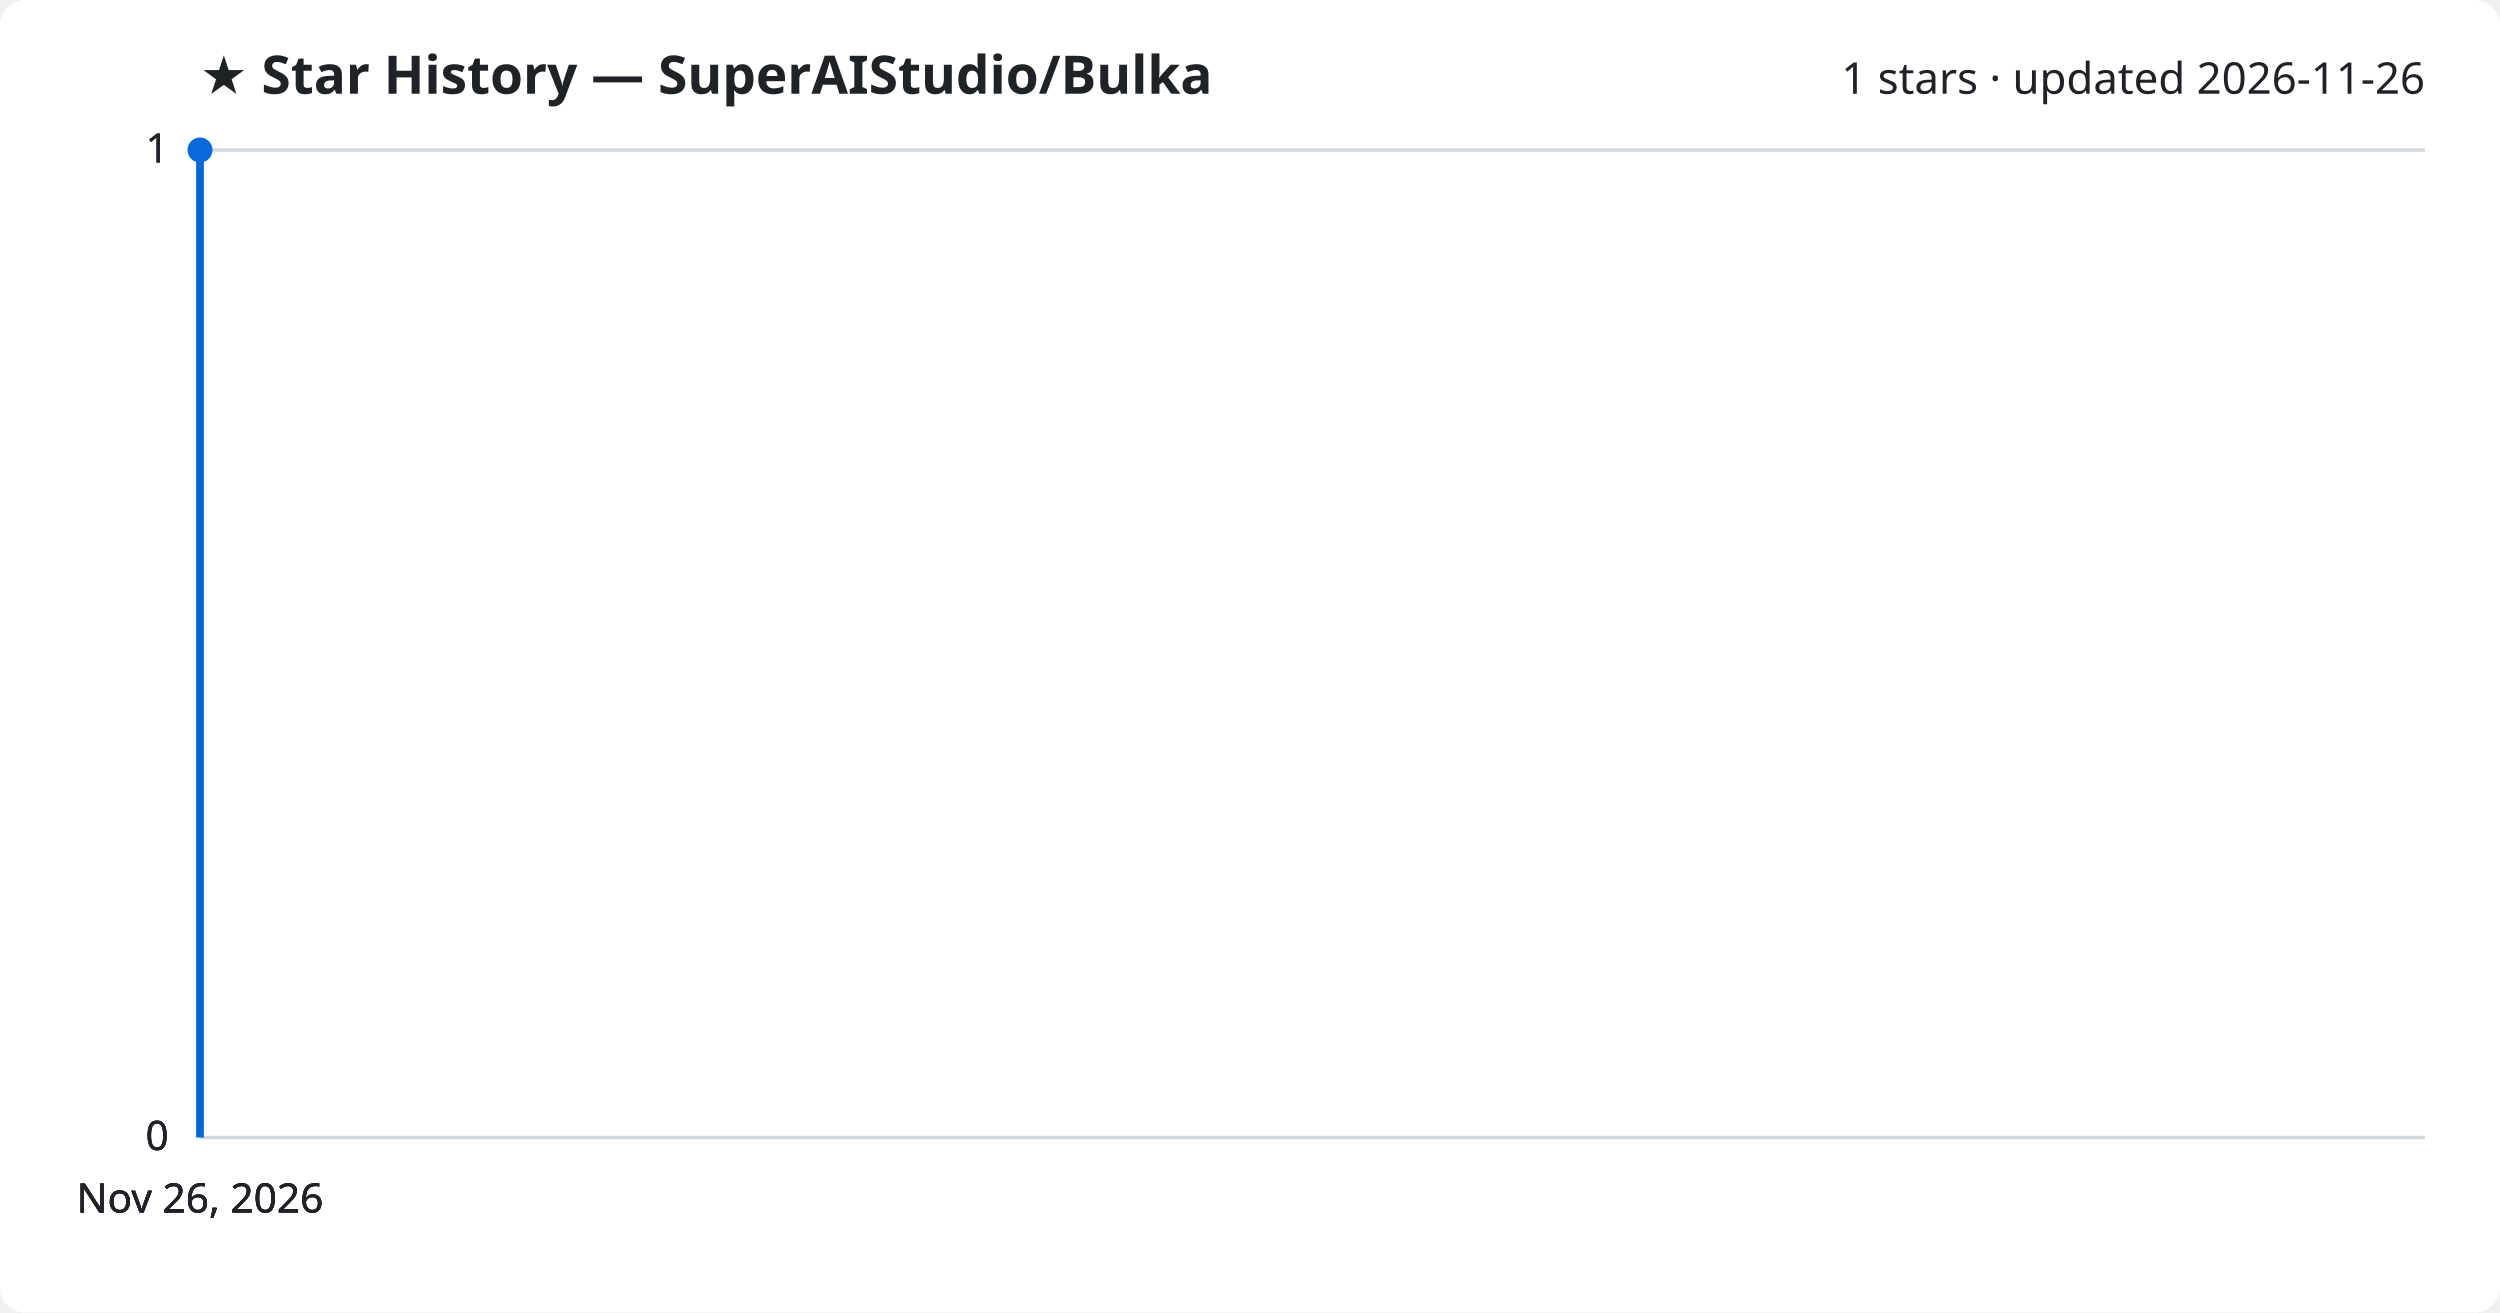
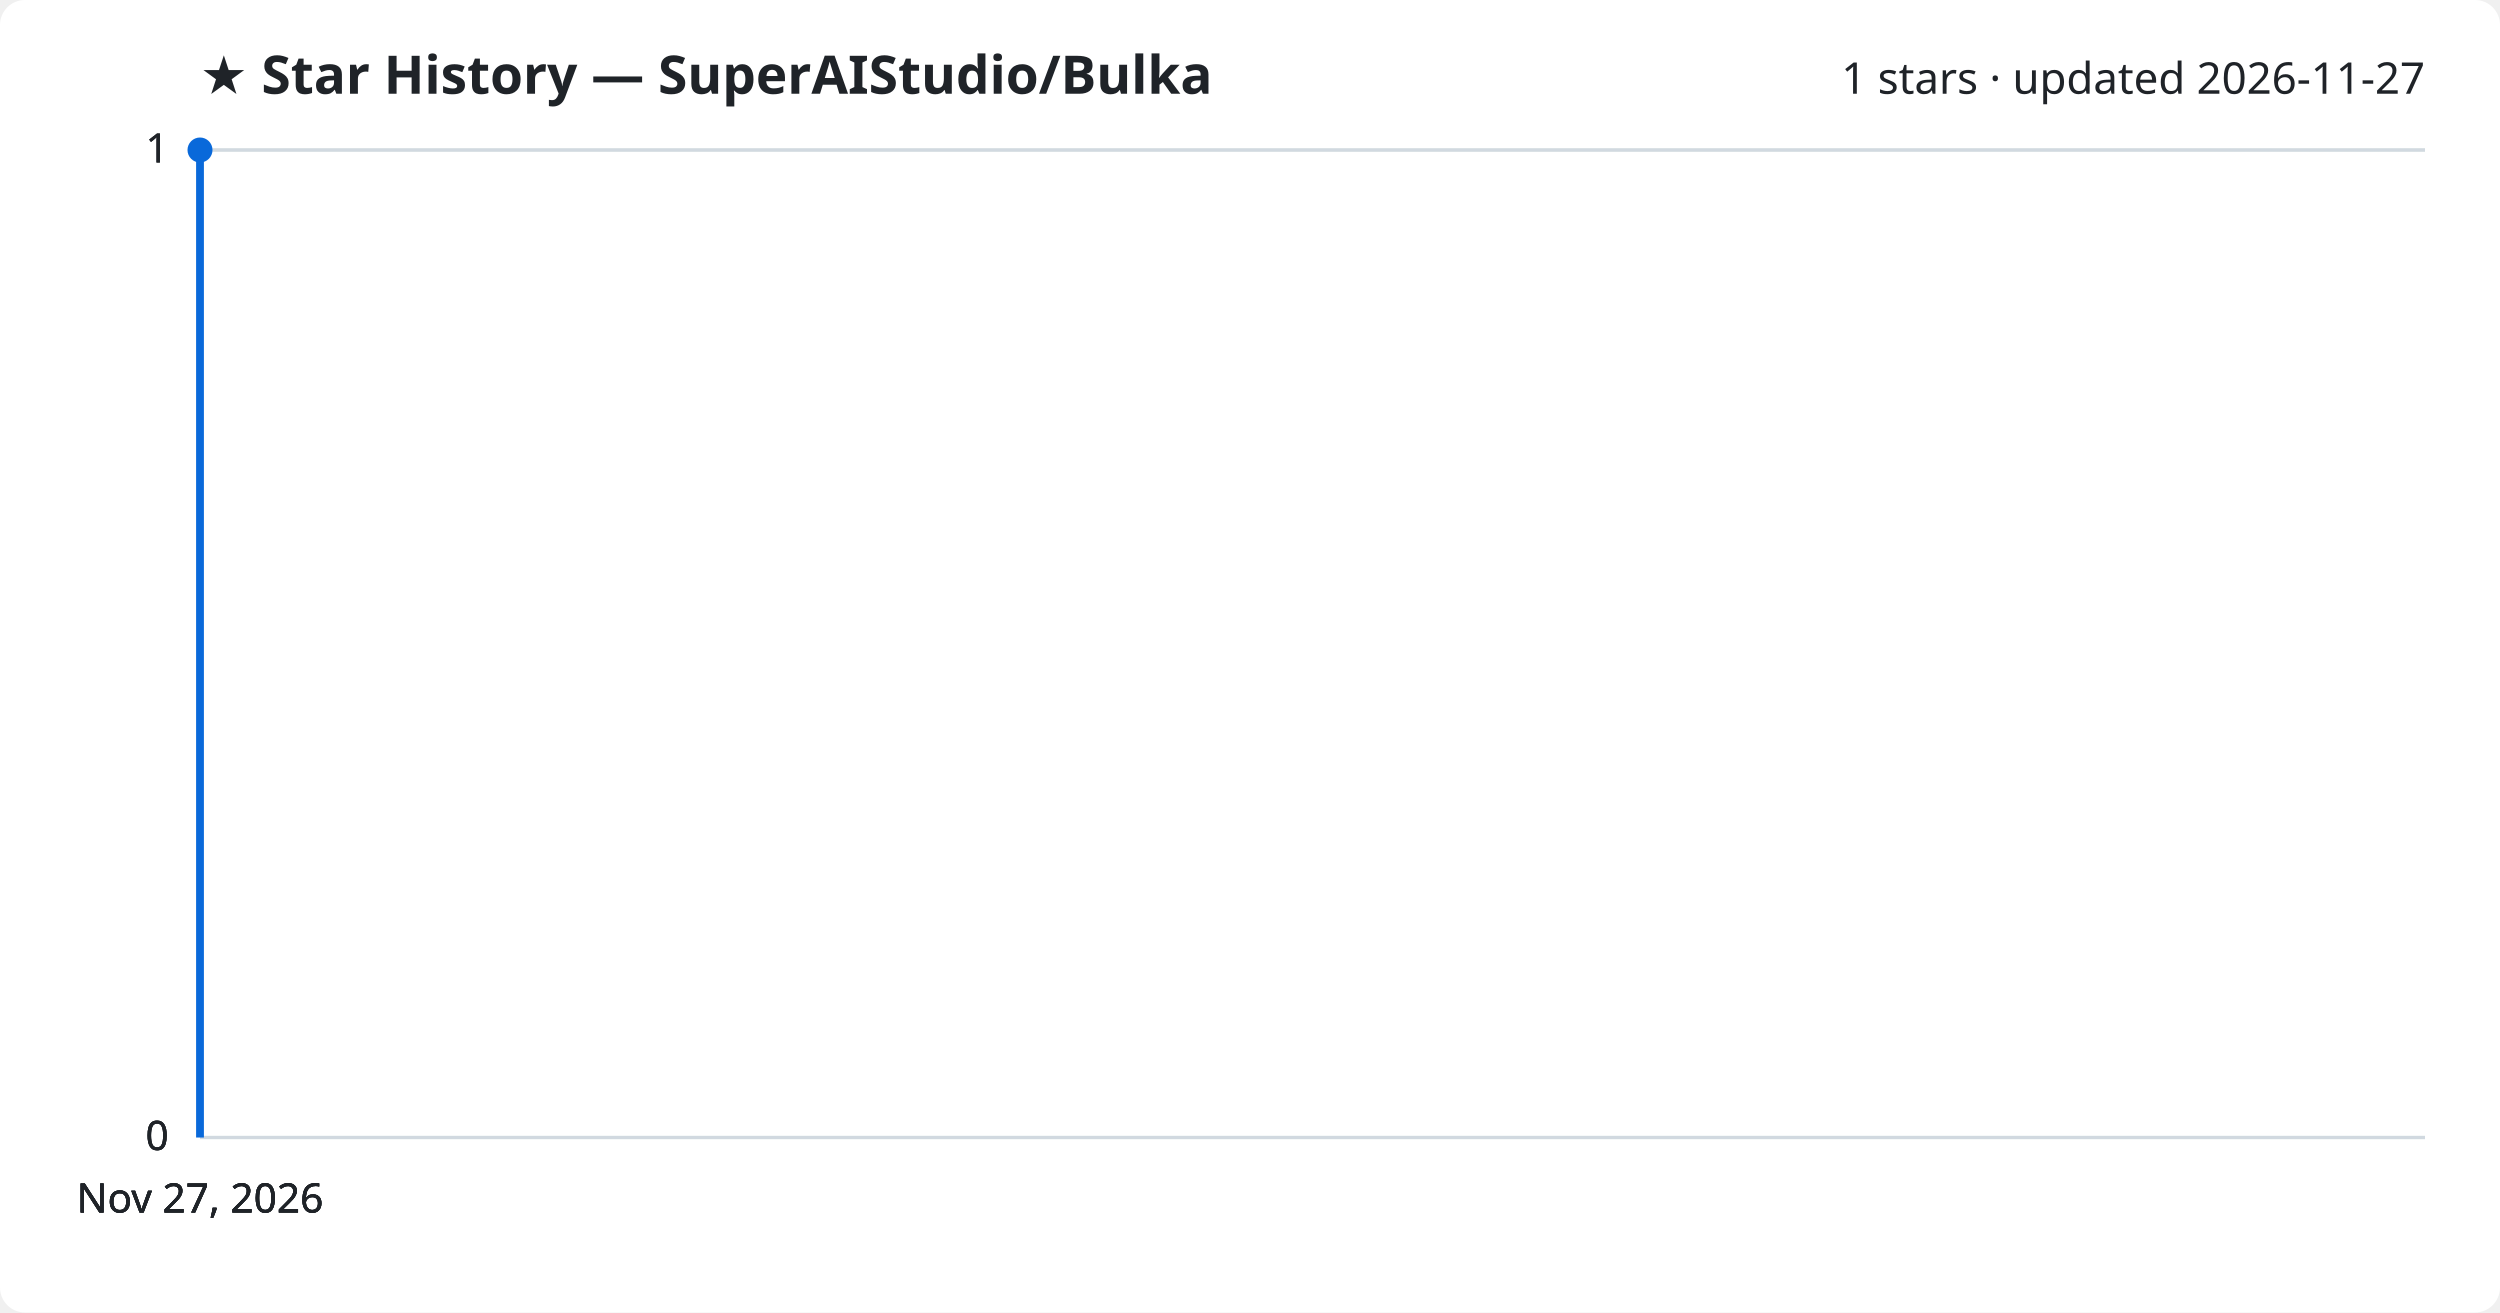
<svg xmlns="http://www.w3.org/2000/svg" viewBox="0 0 800 420" font-family="Segoe UI, sans-serif">
  <rect width="800" height="420" fill="#ffffff" rx="8" />
  <text x="64" y="30" fill="#1f2328" font-size="17" font-weight="700">★ Star History — SuperAIStudio/Bulka</text>
-   <text x="776" y="30" fill="#1f2328" font-size="14" text-anchor="end">1 stars · updated 2026-11-26</text>
+   <text x="776" y="30" fill="#1f2328" font-size="14" text-anchor="end">1 stars · updated 2026-11-27</text>
  <line x1="64" y1="364.0" x2="776" y2="364.0" stroke="#d1d9e0" stroke-width="1" />
  <text x="54" y="368.0" fill="#1f2328" font-size="13" text-anchor="end">0</text>
  <line x1="64" y1="364.0" x2="776" y2="364.0" stroke="#d1d9e0" stroke-width="1" />
  <text x="54" y="368.0" fill="#1f2328" font-size="13" text-anchor="end">0</text>
  <line x1="64" y1="364.0" x2="776" y2="364.0" stroke="#d1d9e0" stroke-width="1" />
  <text x="54" y="368.0" fill="#1f2328" font-size="13" text-anchor="end">0</text>
  <line x1="64" y1="48.0" x2="776" y2="48.0" stroke="#d1d9e0" stroke-width="1" />
  <text x="54" y="52.0" fill="#1f2328" font-size="13" text-anchor="end">1</text>
  <line x1="64" y1="48.0" x2="776" y2="48.0" stroke="#d1d9e0" stroke-width="1" />
  <text x="54" y="52.0" fill="#1f2328" font-size="13" text-anchor="end">1</text>
  <path d="M64.0,364.0 L64.0,48.0 L64.0,48.0" fill="none" stroke="#0969da" stroke-width="2.5" stroke-linejoin="round" />
  <circle cx="64.0" cy="48.0" r="4" fill="#0969da" />
-   <text x="64.0" y="388" fill="#1f2328" font-size="13" text-anchor="middle">Nov 26, 2026</text>
-   <text x="64.0" y="388" fill="#1f2328" font-size="13" text-anchor="middle">Nov 26, 2026</text>
-   <text x="64.0" y="388" fill="#1f2328" font-size="13" text-anchor="middle">Nov 26, 2026</text>
-   <text x="64.0" y="388" fill="#1f2328" font-size="13" text-anchor="middle">Nov 26, 2026</text>
+   <text x="64.0" y="388" fill="#1f2328" font-size="13" text-anchor="middle">Nov 27, 2026</text>
+   <text x="64.0" y="388" fill="#1f2328" font-size="13" text-anchor="middle">Nov 27, 2026</text>
+   <text x="64.0" y="388" fill="#1f2328" font-size="13" text-anchor="middle">Nov 27, 2026</text>
+   <text x="64.0" y="388" fill="#1f2328" font-size="13" text-anchor="middle">Nov 27, 2026</text>
</svg>
